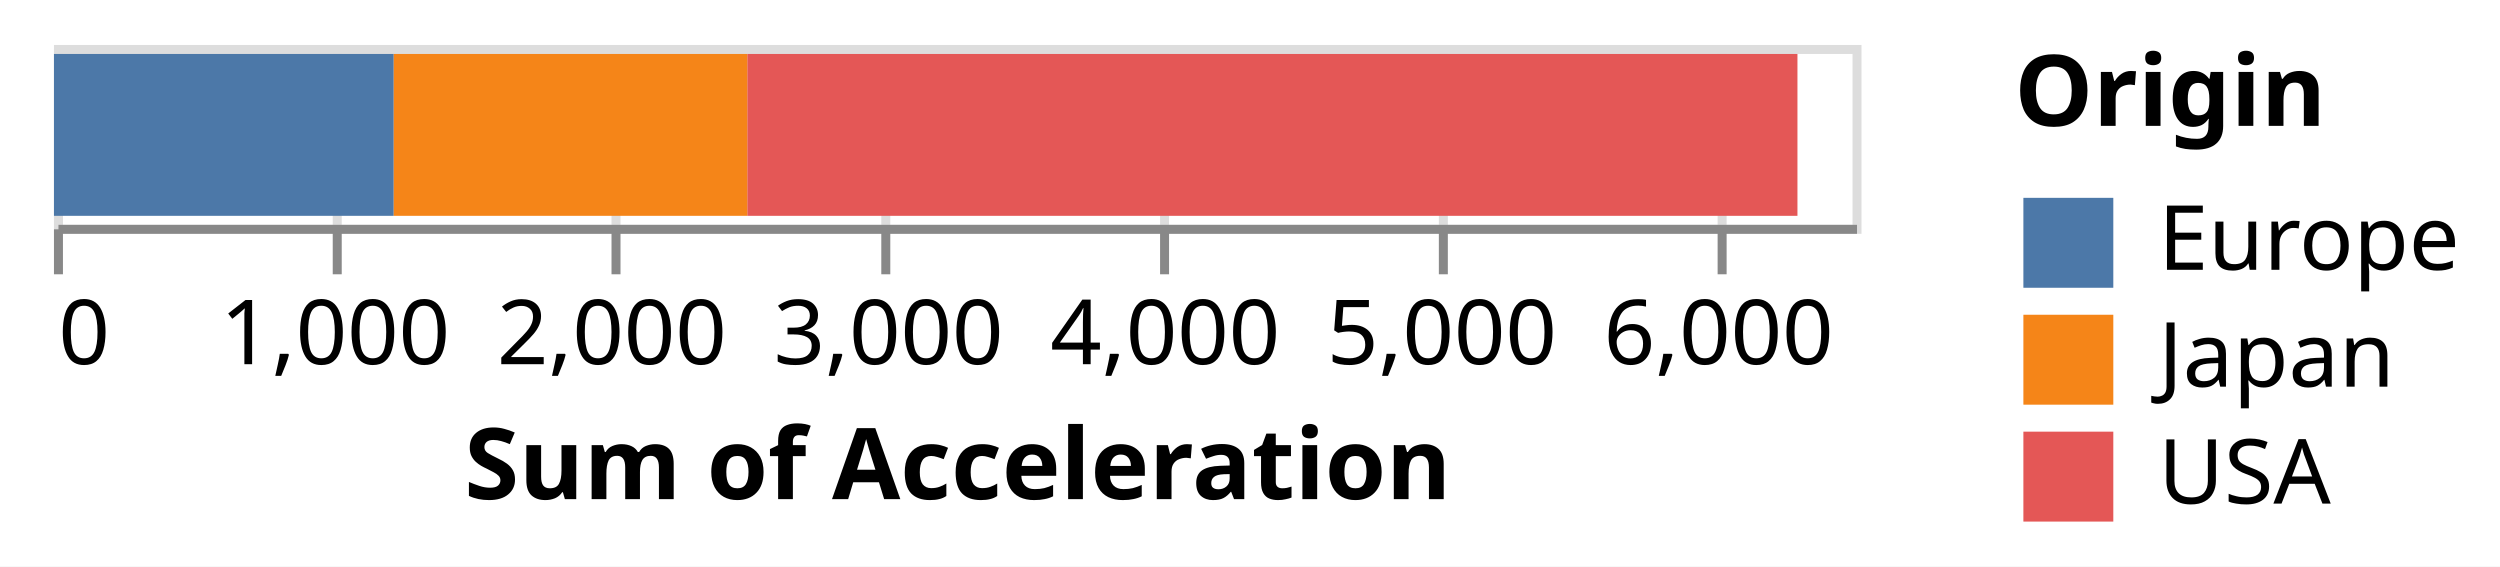
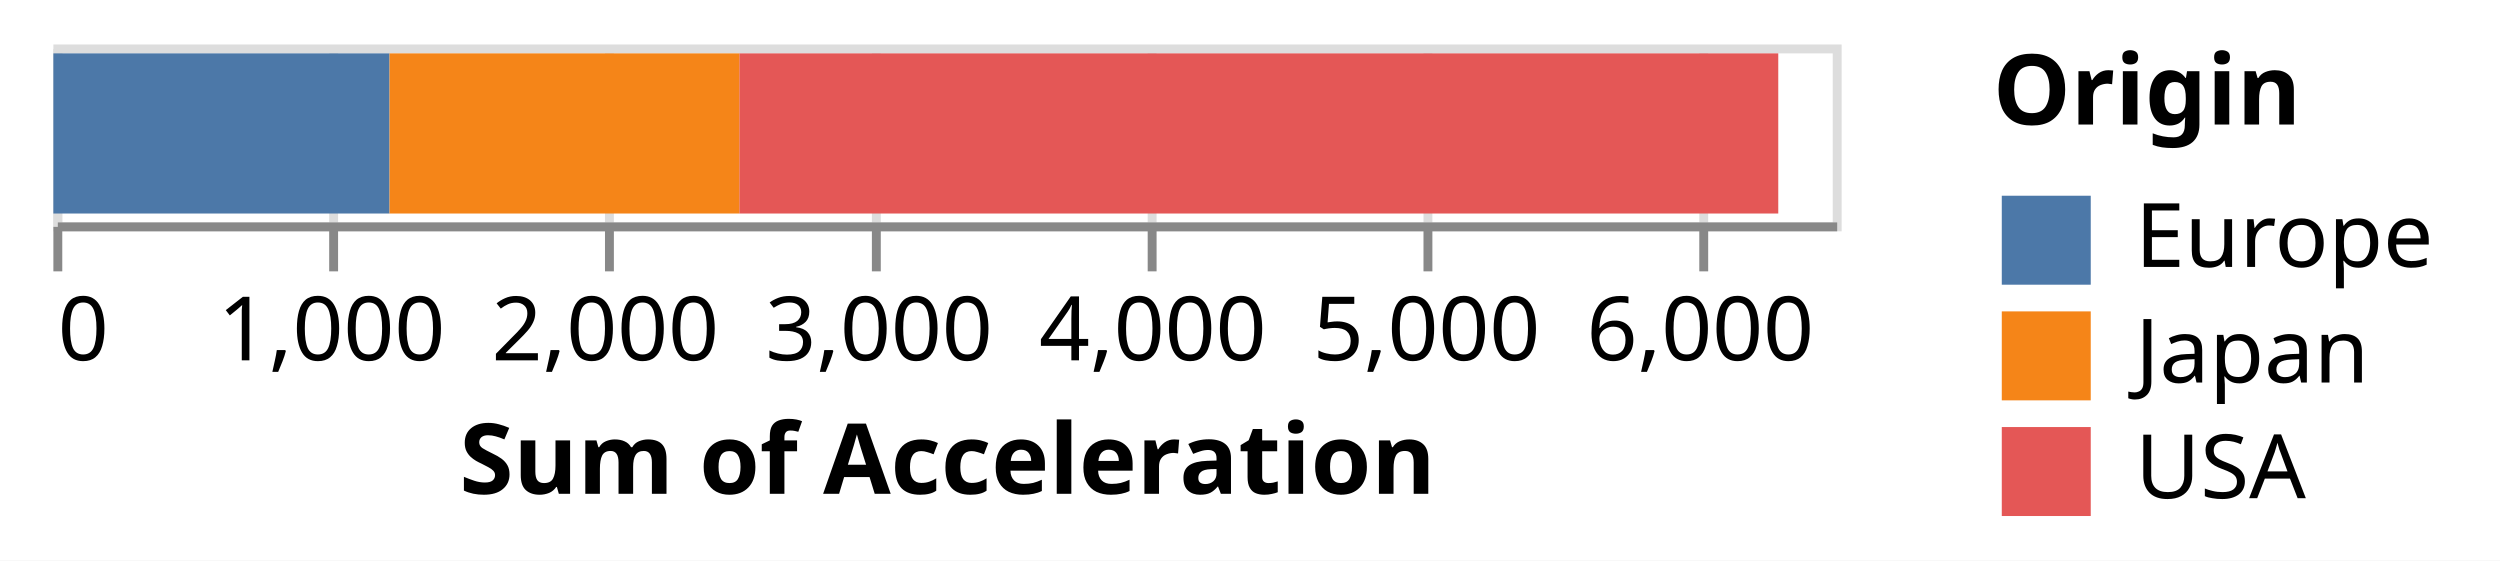
- <svg xmlns="http://www.w3.org/2000/svg" version="1.1" class="marks" width="278" height="63" viewBox="0 0 278 63">
-   <rect width="278" height="63" fill="white" />
+ <svg xmlns="http://www.w3.org/2000/svg" version="1.1" class="marks" width="281" height="63" viewBox="0 0 281 63">
+   <rect width="281" height="63" fill="white" />
  <g fill="none" stroke-miterlimit="10" transform="translate(6,5)">
    <g class="mark-group role-frame root" role="graphics-object" aria-roledescription="group mark container">
      <g transform="translate(0,0)">
        <path class="background" aria-hidden="true" d="M0.5,0.5h200v20h-200Z" stroke="#ddd" />
        <g>
          <g class="mark-group role-axis" aria-hidden="true">
            <g transform="translate(0.5,20.5)">
              <path class="background" aria-hidden="true" d="M0,0h0v0h0Z" pointer-events="none" />
              <g>
                <g class="mark-rule role-axis-grid" pointer-events="none">
                  <line transform="translate(0,0)" x2="0" y2="-20" stroke="#ddd" stroke-width="1" opacity="1" />
                  <line transform="translate(31,0)" x2="0" y2="-20" stroke="#ddd" stroke-width="1" opacity="1" />
                  <line transform="translate(62,0)" x2="0" y2="-20" stroke="#ddd" stroke-width="1" opacity="1" />
                  <line transform="translate(92,0)" x2="0" y2="-20" stroke="#ddd" stroke-width="1" opacity="1" />
                  <line transform="translate(123,0)" x2="0" y2="-20" stroke="#ddd" stroke-width="1" opacity="1" />
                  <line transform="translate(154,0)" x2="0" y2="-20" stroke="#ddd" stroke-width="1" opacity="1" />
                  <line transform="translate(185,0)" x2="0" y2="-20" stroke="#ddd" stroke-width="1" opacity="1" />
                </g>
              </g>
              <path class="foreground" aria-hidden="true" d="" pointer-events="none" display="none" />
            </g>
          </g>
          <g class="mark-group role-axis" role="graphics-symbol" aria-roledescription="axis" aria-label="X-axis titled 'Sum of Acceleration' for a linear scale with values from 0 to 6,500">
            <g transform="translate(0.5,20.5)">
              <path class="background" aria-hidden="true" d="M0,0h0v0h0Z" pointer-events="none" />
              <g>
                <g class="mark-rule role-axis-tick" pointer-events="none">
                  <line transform="translate(0,0)" x2="0" y2="5" stroke="#888" stroke-width="1" opacity="1" />
                  <line transform="translate(31,0)" x2="0" y2="5" stroke="#888" stroke-width="1" opacity="1" />
                  <line transform="translate(62,0)" x2="0" y2="5" stroke="#888" stroke-width="1" opacity="1" />
                  <line transform="translate(92,0)" x2="0" y2="5" stroke="#888" stroke-width="1" opacity="1" />
                  <line transform="translate(123,0)" x2="0" y2="5" stroke="#888" stroke-width="1" opacity="1" />
                  <line transform="translate(154,0)" x2="0" y2="5" stroke="#888" stroke-width="1" opacity="1" />
                  <line transform="translate(185,0)" x2="0" y2="5" stroke="#888" stroke-width="1" opacity="1" />
                </g>
                <g class="mark-text role-axis-label" pointer-events="none">
                  <text text-anchor="start" transform="translate(0,15)" font-family="sans-serif" font-size="10px" fill="#000" opacity="1">0</text>
                  <text text-anchor="middle" transform="translate(30.76923,15)" font-family="sans-serif" font-size="10px" fill="#000" opacity="1">1,000</text>
                  <text text-anchor="middle" transform="translate(61.53846,15)" font-family="sans-serif" font-size="10px" fill="#000" opacity="1">2,000</text>
                  <text text-anchor="middle" transform="translate(92.30769,15)" font-family="sans-serif" font-size="10px" fill="#000" opacity="1">3,000</text>
                  <text text-anchor="middle" transform="translate(123.0769,15)" font-family="sans-serif" font-size="10px" fill="#000" opacity="1">4,000</text>
                  <text text-anchor="middle" transform="translate(153.8462,15)" font-family="sans-serif" font-size="10px" fill="#000" opacity="1">5,000</text>
                  <text text-anchor="middle" transform="translate(184.6154,15)" font-family="sans-serif" font-size="10px" fill="#000" opacity="1">6,000</text>
                </g>
                <g class="mark-rule role-axis-domain" pointer-events="none">
                  <line transform="translate(0,0)" x2="200" y2="0" stroke="#888" stroke-width="1" opacity="1" />
                </g>
                <g class="mark-text role-axis-title" pointer-events="none">
                  <text text-anchor="middle" transform="translate(100,30)" font-family="sans-serif" font-size="11px" font-weight="bold" fill="#000" opacity="1">Sum of Acceleration</text>
                </g>
              </g>
              <path class="foreground" aria-hidden="true" d="" pointer-events="none" display="none" />
            </g>
          </g>
          <g class="mark-rect role-mark marks" role="graphics-object" aria-roledescription="rect mark container">
            <path aria-label="Sum of Acceleration: 3795.4; Origin: USA" role="graphics-symbol" aria-roledescription="bar" d="M77.095,1h116.782v18h-116.782Z" fill="#e45756" />
            <path aria-label="Sum of Acceleration: 1228; Origin: Europe" role="graphics-symbol" aria-roledescription="bar" d="M0,1h37.785v18h-37.785Z" fill="#4c78a8" />
            <path aria-label="Sum of Acceleration: 1277.6; Origin: Japan" role="graphics-symbol" aria-roledescription="bar" d="M37.785,1h39.311v18h-39.311Z" fill="#f58518" />
          </g>
          <g class="mark-group role-legend" role="graphics-symbol" aria-roledescription="legend" aria-label="Symbol legend titled 'Origin' for fill color with 3 values: Europe, Japan, USA">
            <g transform="translate(218,0)">
-               <path class="background" aria-hidden="true" d="M0,0h49v53h-49Z" pointer-events="none" />
+               <path class="background" aria-hidden="true" d="M0,0h52v53h-52Z" pointer-events="none" />
              <g>
                <g class="mark-group role-legend-entry">
                  <g transform="translate(0,16)">
                    <path class="background" aria-hidden="true" d="M0,0h0v0h0Z" pointer-events="none" />
                    <g>
                      <g class="mark-group role-scope" role="graphics-object" aria-roledescription="group mark container">
                        <g transform="translate(0,0)">
-                           <path class="background" aria-hidden="true" d="M0,0h48.246v11h-48.246Z" pointer-events="none" opacity="1" />
+                           <path class="background" aria-hidden="true" d="M0,0h51.166v11h-51.166Z" pointer-events="none" opacity="1" />
                          <g>
                            <g class="mark-symbol role-legend-symbol" pointer-events="none">
                              <path transform="translate(6,6)" d="M-5,-5h10v10h-10Z" fill="#4c78a8" stroke-width="1.5" opacity="1" />
                            </g>
                            <g class="mark-text role-legend-label" pointer-events="none">
                              <text text-anchor="start" transform="translate(16,9)" font-family="sans-serif" font-size="10px" fill="#000" opacity="1">Europe</text>
                            </g>
                          </g>
                          <path class="foreground" aria-hidden="true" d="" pointer-events="none" display="none" />
                        </g>
                        <g transform="translate(0,13)">
-                           <path class="background" aria-hidden="true" d="M0,0h48.246v11h-48.246Z" pointer-events="none" opacity="1" />
+                           <path class="background" aria-hidden="true" d="M0,0h51.166v11h-51.166Z" pointer-events="none" opacity="1" />
                          <g>
                            <g class="mark-symbol role-legend-symbol" pointer-events="none">
                              <path transform="translate(6,6)" d="M-5,-5h10v10h-10Z" fill="#f58518" stroke-width="1.5" opacity="1" />
                            </g>
                            <g class="mark-text role-legend-label" pointer-events="none">
                              <text text-anchor="start" transform="translate(16,9)" font-family="sans-serif" font-size="10px" fill="#000" opacity="1">Japan</text>
                            </g>
                          </g>
                          <path class="foreground" aria-hidden="true" d="" pointer-events="none" display="none" />
                        </g>
                        <g transform="translate(0,26)">
-                           <path class="background" aria-hidden="true" d="M0,0h48.246v11h-48.246Z" pointer-events="none" opacity="1" />
+                           <path class="background" aria-hidden="true" d="M0,0h51.166v11h-51.166Z" pointer-events="none" opacity="1" />
                          <g>
                            <g class="mark-symbol role-legend-symbol" pointer-events="none">
                              <path transform="translate(6,6)" d="M-5,-5h10v10h-10Z" fill="#e45756" stroke-width="1.5" opacity="1" />
                            </g>
                            <g class="mark-text role-legend-label" pointer-events="none">
                              <text text-anchor="start" transform="translate(16,9)" font-family="sans-serif" font-size="10px" fill="#000" opacity="1">USA</text>
                            </g>
                          </g>
                          <path class="foreground" aria-hidden="true" d="" pointer-events="none" display="none" />
                        </g>
                      </g>
                    </g>
                    <path class="foreground" aria-hidden="true" d="" pointer-events="none" display="none" />
                  </g>
                </g>
                <g class="mark-text role-legend-title" pointer-events="none">
                  <text text-anchor="start" transform="translate(0,9)" font-family="sans-serif" font-size="11px" font-weight="bold" fill="#000" opacity="1">Origin</text>
                </g>
              </g>
              <path class="foreground" aria-hidden="true" d="" pointer-events="none" display="none" />
            </g>
          </g>
        </g>
        <path class="foreground" aria-hidden="true" d="" display="none" />
      </g>
    </g>
  </g>
</svg>
